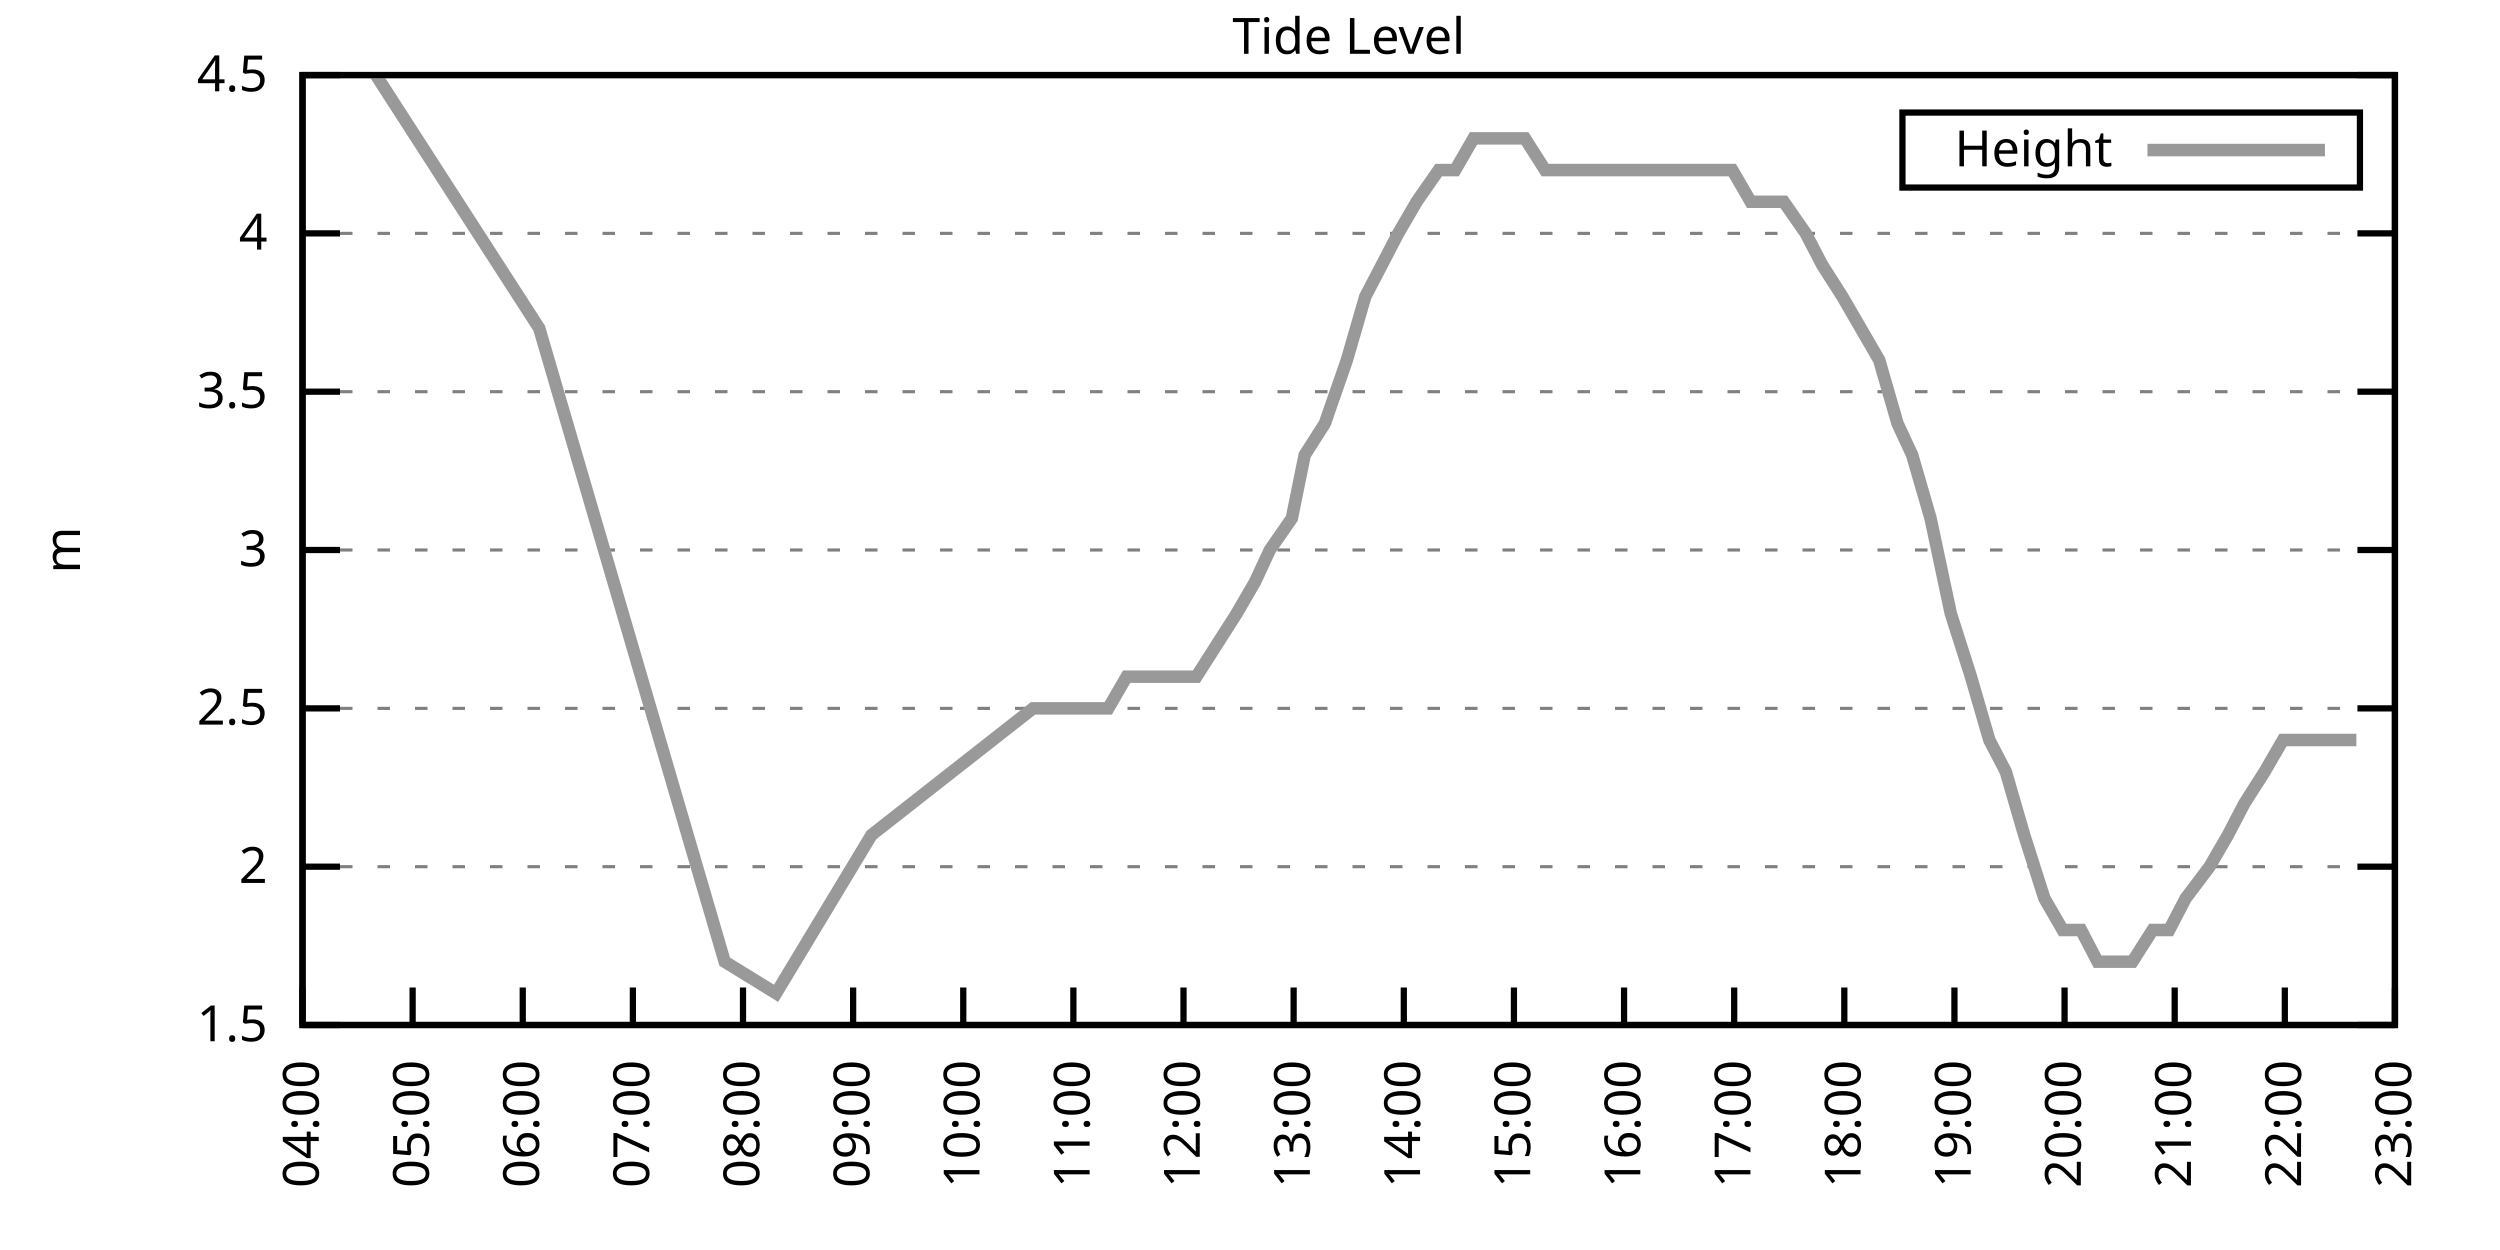
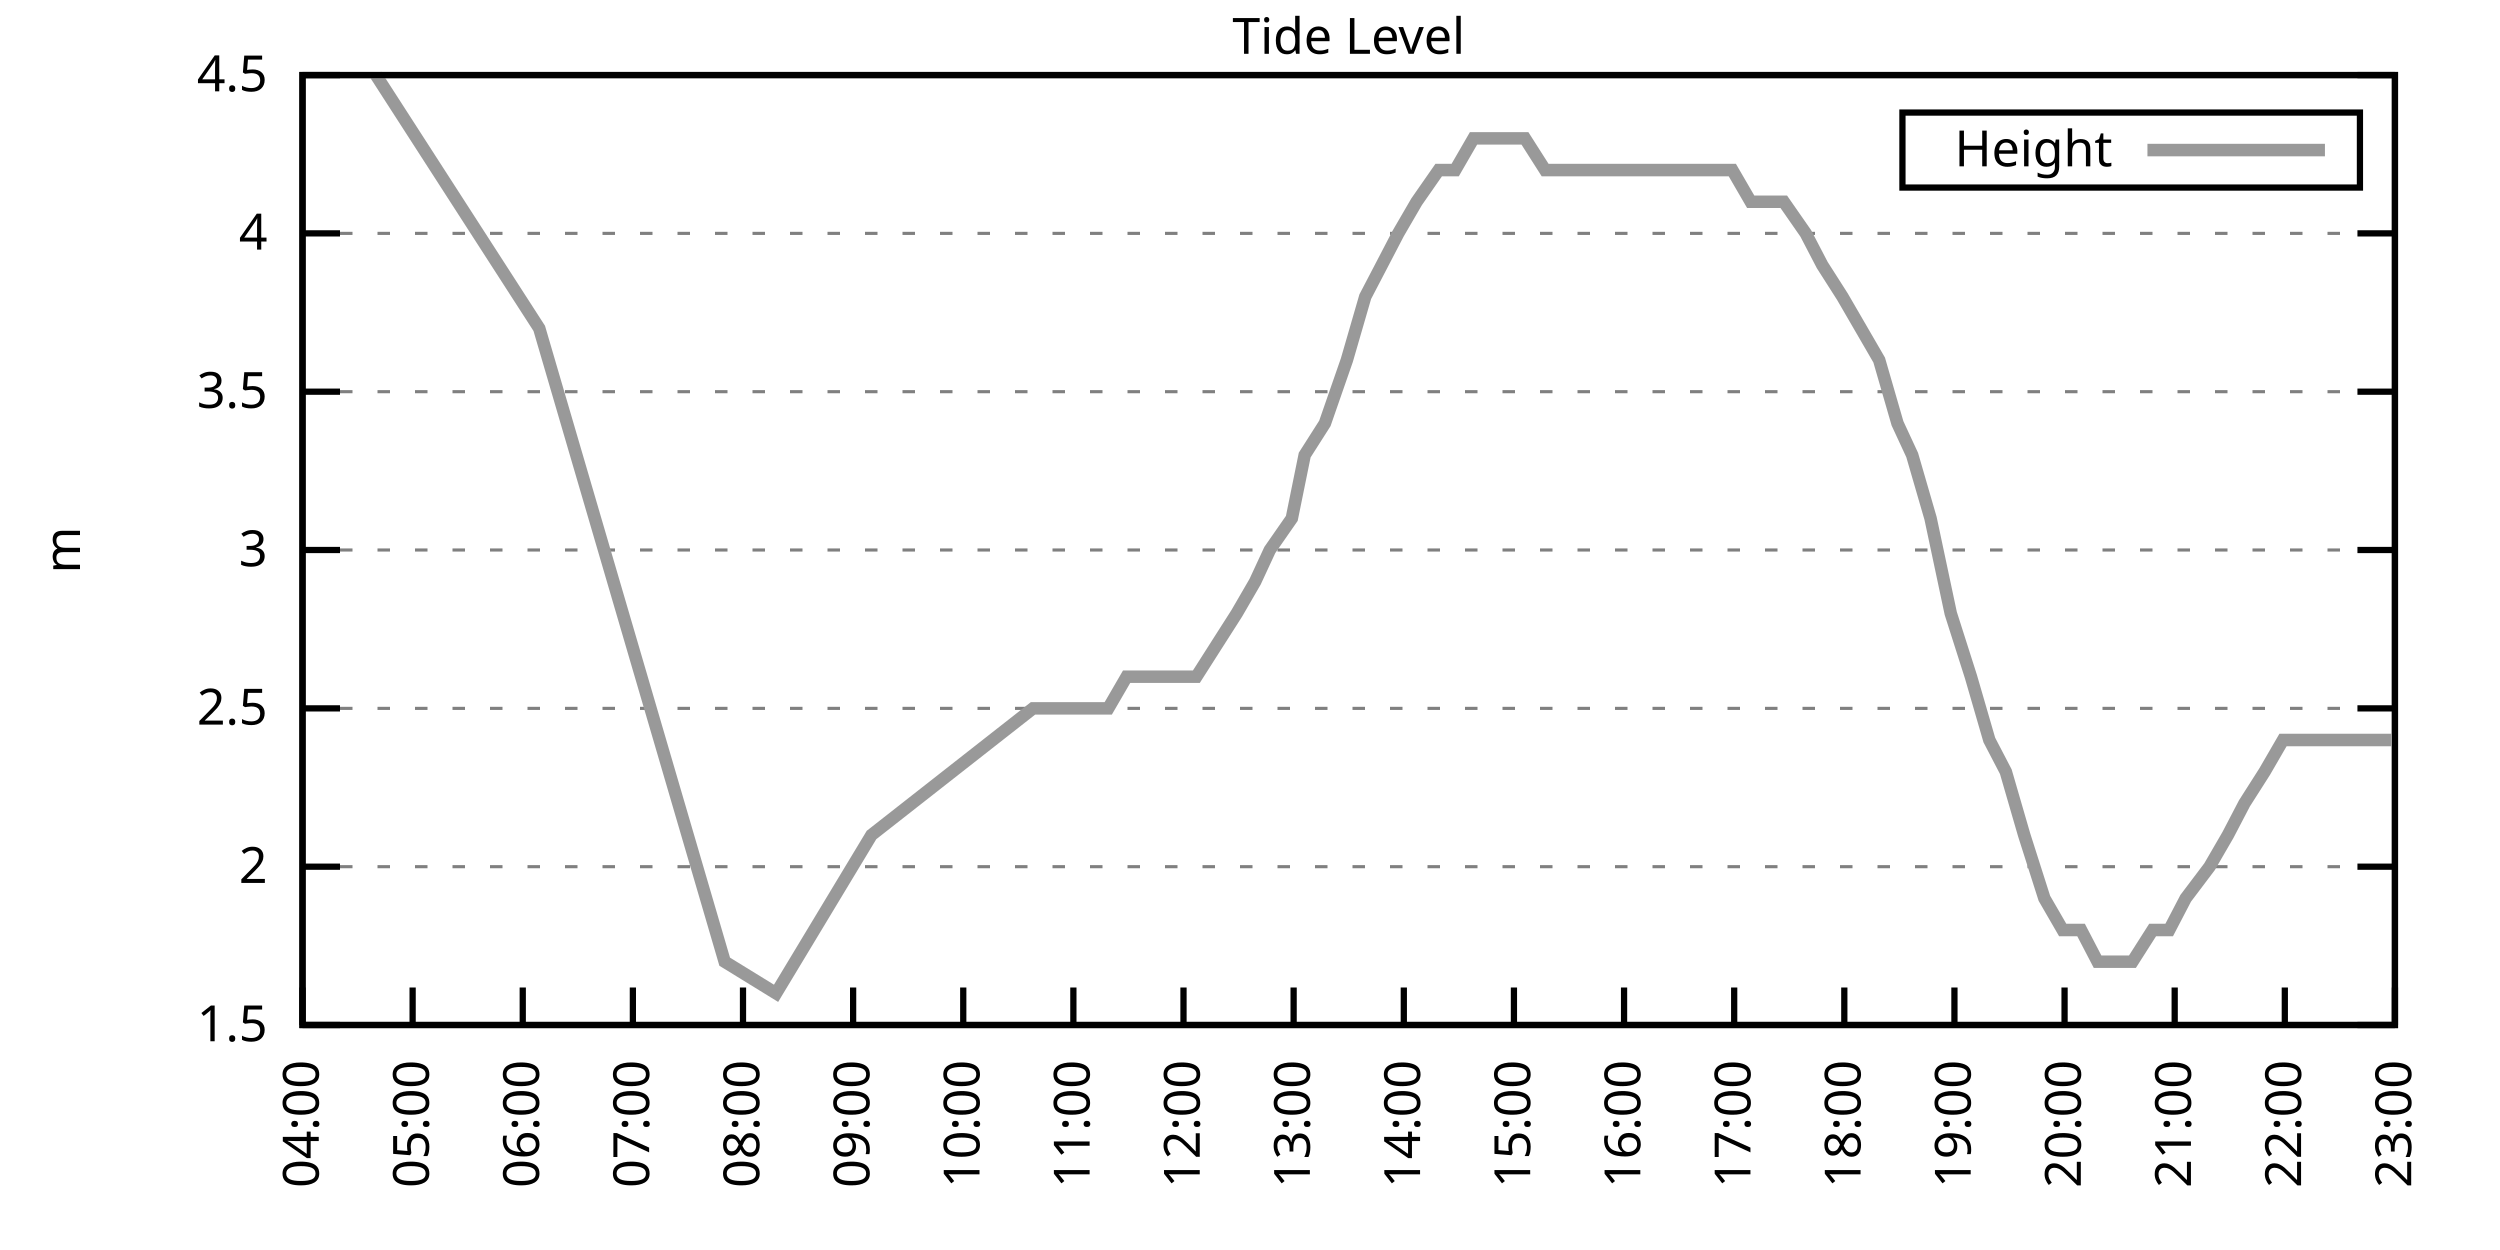
<svg xmlns="http://www.w3.org/2000/svg" xmlns:xlink="http://www.w3.org/1999/xlink" width="400" height="200" viewBox="0 0 400 200">
  <g id="gnuplot_canvas">
    <rect x="0" y="0" width="400" height="200" fill="none" />
    <defs>
      <circle id="gpDot" r="0.5" stroke-width="0.5" stroke="currentColor" />
      <path id="gpPt0" stroke-width="0.333" stroke="currentColor" d="M-1,0 h2 M0,-1 v2" />
      <path id="gpPt1" stroke-width="0.333" stroke="currentColor" d="M-1,-1 L1,1 M1,-1 L-1,1" />
      <path id="gpPt2" stroke-width="0.333" stroke="currentColor" d="M-1,0 L1,0 M0,-1 L0,1 M-1,-1 L1,1 M-1,1 L1,-1" />
      <rect id="gpPt3" stroke-width="0.333" stroke="currentColor" x="-1" y="-1" width="2" height="2" />
      <rect id="gpPt4" stroke-width="0.333" stroke="currentColor" fill="currentColor" x="-1" y="-1" width="2" height="2" />
      <circle id="gpPt5" stroke-width="0.333" stroke="currentColor" cx="0" cy="0" r="1" />
      <use xlink:href="#gpPt5" id="gpPt6" fill="currentColor" stroke="none" />
      <path id="gpPt7" stroke-width="0.333" stroke="currentColor" d="M0,-1.33 L-1.33,0.67 L1.33,0.67 z" />
      <use xlink:href="#gpPt7" id="gpPt8" fill="currentColor" stroke="none" />
      <use xlink:href="#gpPt7" id="gpPt9" stroke="currentColor" transform="rotate(180)" />
      <use xlink:href="#gpPt9" id="gpPt10" fill="currentColor" stroke="none" />
      <use xlink:href="#gpPt3" id="gpPt11" stroke="currentColor" transform="rotate(45)" />
      <use xlink:href="#gpPt11" id="gpPt12" fill="currentColor" stroke="none" />
      <path id="gpPt13" stroke-width="0.333" stroke="currentColor" d="M0,1.330 L1.265,0.411 L0.782,-1.067 L-0.782,-1.076 L-1.265,0.411 z" />
      <use xlink:href="#gpPt13" id="gpPt14" fill="currentColor" stroke="none" />
      <filter id="textbox" filterUnits="objectBoundingBox" x="0" y="0" height="1" width="1">
        <feFlood flood-color="white" flood-opacity="1" result="bgnd" />
        <feComposite in="SourceGraphic" in2="bgnd" operator="atop" />
      </filter>
      <filter id="greybox" filterUnits="objectBoundingBox" x="0" y="0" height="1" width="1">
        <feFlood flood-color="lightgrey" flood-opacity="1" result="grey" />
        <feComposite in="SourceGraphic" in2="grey" operator="atop" />
      </filter>
    </defs>
    <g fill="none" color="white" stroke="currentColor" stroke-width="1.00" stroke-linecap="butt" stroke-linejoin="miter">
</g>
    <g fill="none" color="black" stroke="currentColor" stroke-width="1.00" stroke-linecap="butt" stroke-linejoin="miter">
      <g stroke="none" shape-rendering="crispEdges">
        <polygon fill="rgb(255, 255, 255)" points="48.40,164.00 383.18,164.00 383.18,12.02 48.40,12.02 " />
      </g>
    </g>
    <g fill="none" color="black" stroke="currentColor" stroke-width="1.00" stroke-linecap="butt" stroke-linejoin="miter">
</g>
    <g fill="none" color="black" stroke="black" stroke-width="0.50" stroke-linecap="butt" stroke-linejoin="miter">
</g>
    <g fill="none" color="gray" stroke="currentColor" stroke-width="0.50" stroke-linecap="butt" stroke-linejoin="miter">
      <path stroke="gray" stroke-dasharray="2,4" class="gridline" d="M48.40,164.00 L383.19,164.00  " />
    </g>
    <g fill="none" color="gray" stroke="gray" stroke-width="1.00" stroke-linecap="butt" stroke-linejoin="miter">
</g>
    <g fill="none" color="black" stroke="currentColor" stroke-width="1.00" stroke-linecap="butt" stroke-linejoin="miter">
      <path stroke="black" d="M48.40,164.00 L54.40,164.00 M383.19,164.00 L377.19,164.00  " />
      <g transform="translate(42.80,166.60)" stroke="none" fill="black" font-family="Sans" font-size="8.00" text-anchor="end">
        <text>
          <tspan font-family="Sans"> 1.5</tspan>
        </text>
      </g>
    </g>
    <g fill="none" color="black" stroke="currentColor" stroke-width="1.00" stroke-linecap="butt" stroke-linejoin="miter">
</g>
    <g fill="none" color="black" stroke="black" stroke-width="0.50" stroke-linecap="butt" stroke-linejoin="miter">
</g>
    <g fill="none" color="gray" stroke="currentColor" stroke-width="0.50" stroke-linecap="butt" stroke-linejoin="miter">
      <path stroke="gray" stroke-dasharray="2,4" class="gridline" d="M48.40,138.67 L383.19,138.67  " />
    </g>
    <g fill="none" color="gray" stroke="gray" stroke-width="1.00" stroke-linecap="butt" stroke-linejoin="miter">
</g>
    <g fill="none" color="black" stroke="currentColor" stroke-width="1.00" stroke-linecap="butt" stroke-linejoin="miter">
      <path stroke="black" d="M48.40,138.67 L54.40,138.67 M383.19,138.67 L377.19,138.67  " />
      <g transform="translate(42.80,141.27)" stroke="none" fill="black" font-family="Sans" font-size="8.00" text-anchor="end">
        <text>
          <tspan font-family="Sans"> 2</tspan>
        </text>
      </g>
    </g>
    <g fill="none" color="black" stroke="currentColor" stroke-width="1.00" stroke-linecap="butt" stroke-linejoin="miter">
</g>
    <g fill="none" color="black" stroke="black" stroke-width="0.50" stroke-linecap="butt" stroke-linejoin="miter">
</g>
    <g fill="none" color="gray" stroke="currentColor" stroke-width="0.50" stroke-linecap="butt" stroke-linejoin="miter">
      <path stroke="gray" stroke-dasharray="2,4" class="gridline" d="M48.40,113.34 L383.19,113.34  " />
    </g>
    <g fill="none" color="gray" stroke="gray" stroke-width="1.00" stroke-linecap="butt" stroke-linejoin="miter">
</g>
    <g fill="none" color="black" stroke="currentColor" stroke-width="1.00" stroke-linecap="butt" stroke-linejoin="miter">
      <path stroke="black" d="M48.40,113.34 L54.40,113.34 M383.19,113.34 L377.19,113.34  " />
      <g transform="translate(42.80,115.94)" stroke="none" fill="black" font-family="Sans" font-size="8.00" text-anchor="end">
        <text>
          <tspan font-family="Sans"> 2.5</tspan>
        </text>
      </g>
    </g>
    <g fill="none" color="black" stroke="currentColor" stroke-width="1.00" stroke-linecap="butt" stroke-linejoin="miter">
</g>
    <g fill="none" color="black" stroke="black" stroke-width="0.50" stroke-linecap="butt" stroke-linejoin="miter">
</g>
    <g fill="none" color="gray" stroke="currentColor" stroke-width="0.50" stroke-linecap="butt" stroke-linejoin="miter">
      <path stroke="gray" stroke-dasharray="2,4" class="gridline" d="M48.40,88.00 L383.19,88.00  " />
    </g>
    <g fill="none" color="gray" stroke="gray" stroke-width="1.00" stroke-linecap="butt" stroke-linejoin="miter">
</g>
    <g fill="none" color="black" stroke="currentColor" stroke-width="1.00" stroke-linecap="butt" stroke-linejoin="miter">
      <path stroke="black" d="M48.40,88.00 L54.40,88.00 M383.19,88.00 L377.19,88.00  " />
      <g transform="translate(42.80,90.60)" stroke="none" fill="black" font-family="Sans" font-size="8.00" text-anchor="end">
        <text>
          <tspan font-family="Sans"> 3</tspan>
        </text>
      </g>
    </g>
    <g fill="none" color="black" stroke="currentColor" stroke-width="1.00" stroke-linecap="butt" stroke-linejoin="miter">
</g>
    <g fill="none" color="black" stroke="black" stroke-width="0.50" stroke-linecap="butt" stroke-linejoin="miter">
</g>
    <g fill="none" color="gray" stroke="currentColor" stroke-width="0.50" stroke-linecap="butt" stroke-linejoin="miter">
      <path stroke="gray" stroke-dasharray="2,4" class="gridline" d="M48.40,62.67 L383.19,62.67  " />
    </g>
    <g fill="none" color="gray" stroke="gray" stroke-width="1.00" stroke-linecap="butt" stroke-linejoin="miter">
</g>
    <g fill="none" color="black" stroke="currentColor" stroke-width="1.00" stroke-linecap="butt" stroke-linejoin="miter">
      <path stroke="black" d="M48.40,62.67 L54.40,62.67 M383.19,62.67 L377.19,62.67  " />
      <g transform="translate(42.80,65.27)" stroke="none" fill="black" font-family="Sans" font-size="8.00" text-anchor="end">
        <text>
          <tspan font-family="Sans"> 3.5</tspan>
        </text>
      </g>
    </g>
    <g fill="none" color="black" stroke="currentColor" stroke-width="1.00" stroke-linecap="butt" stroke-linejoin="miter">
</g>
    <g fill="none" color="black" stroke="black" stroke-width="0.50" stroke-linecap="butt" stroke-linejoin="miter">
</g>
    <g fill="none" color="gray" stroke="currentColor" stroke-width="0.50" stroke-linecap="butt" stroke-linejoin="miter">
      <path stroke="gray" stroke-dasharray="2,4" class="gridline" d="M48.40,37.34 L383.19,37.34  " />
    </g>
    <g fill="none" color="gray" stroke="gray" stroke-width="1.00" stroke-linecap="butt" stroke-linejoin="miter">
</g>
    <g fill="none" color="black" stroke="currentColor" stroke-width="1.00" stroke-linecap="butt" stroke-linejoin="miter">
      <path stroke="black" d="M48.40,37.34 L54.40,37.34 M383.19,37.34 L377.19,37.34  " />
      <g transform="translate(42.80,39.94)" stroke="none" fill="black" font-family="Sans" font-size="8.00" text-anchor="end">
        <text>
          <tspan font-family="Sans"> 4</tspan>
        </text>
      </g>
    </g>
    <g fill="none" color="black" stroke="currentColor" stroke-width="1.00" stroke-linecap="butt" stroke-linejoin="miter">
</g>
    <g fill="none" color="black" stroke="black" stroke-width="0.50" stroke-linecap="butt" stroke-linejoin="miter">
</g>
    <g fill="none" color="gray" stroke="currentColor" stroke-width="0.50" stroke-linecap="butt" stroke-linejoin="miter">
      <path stroke="gray" stroke-dasharray="2,4" class="gridline" d="M48.40,12.01 L383.19,12.01  " />
    </g>
    <g fill="none" color="gray" stroke="gray" stroke-width="1.00" stroke-linecap="butt" stroke-linejoin="miter">
</g>
    <g fill="none" color="black" stroke="currentColor" stroke-width="1.00" stroke-linecap="butt" stroke-linejoin="miter">
      <path stroke="black" d="M48.40,12.01 L54.40,12.01 M383.19,12.01 L377.19,12.01  " />
      <g transform="translate(42.80,14.61)" stroke="none" fill="black" font-family="Sans" font-size="8.00" text-anchor="end">
        <text>
          <tspan font-family="Sans"> 4.5</tspan>
        </text>
      </g>
    </g>
    <g fill="none" color="black" stroke="currentColor" stroke-width="1.00" stroke-linecap="butt" stroke-linejoin="miter">
      <path stroke="black" d="M48.40,164.00 L48.40,158.00  " />
      <g transform="translate(51.00,169.60) rotate(270.00)" stroke="none" fill="black" font-family="Sans" font-size="8.00" text-anchor="end">
        <text>
          <tspan font-family="Sans">04:00</tspan>
        </text>
      </g>
    </g>
    <g fill="none" color="black" stroke="currentColor" stroke-width="1.00" stroke-linecap="butt" stroke-linejoin="miter">
      <path stroke="black" d="M66.02,164.00 L66.02,158.00  " />
      <g transform="translate(68.62,169.60) rotate(270.00)" stroke="none" fill="black" font-family="Sans" font-size="8.00" text-anchor="end">
        <text>
          <tspan font-family="Sans">05:00</tspan>
        </text>
      </g>
    </g>
    <g fill="none" color="black" stroke="currentColor" stroke-width="1.00" stroke-linecap="butt" stroke-linejoin="miter">
      <path stroke="black" d="M83.64,164.00 L83.64,158.00  " />
      <g transform="translate(86.24,169.60) rotate(270.00)" stroke="none" fill="black" font-family="Sans" font-size="8.00" text-anchor="end">
        <text>
          <tspan font-family="Sans">06:00</tspan>
        </text>
      </g>
    </g>
    <g fill="none" color="black" stroke="currentColor" stroke-width="1.00" stroke-linecap="butt" stroke-linejoin="miter">
      <path stroke="black" d="M101.26,164.00 L101.26,158.00  " />
      <g transform="translate(103.86,169.60) rotate(270.00)" stroke="none" fill="black" font-family="Sans" font-size="8.00" text-anchor="end">
        <text>
          <tspan font-family="Sans">07:00</tspan>
        </text>
      </g>
    </g>
    <g fill="none" color="black" stroke="currentColor" stroke-width="1.00" stroke-linecap="butt" stroke-linejoin="miter">
      <path stroke="black" d="M118.88,164.00 L118.88,158.00  " />
      <g transform="translate(121.48,169.60) rotate(270.00)" stroke="none" fill="black" font-family="Sans" font-size="8.00" text-anchor="end">
        <text>
          <tspan font-family="Sans">08:00</tspan>
        </text>
      </g>
    </g>
    <g fill="none" color="black" stroke="currentColor" stroke-width="1.00" stroke-linecap="butt" stroke-linejoin="miter">
      <path stroke="black" d="M136.50,164.00 L136.50,158.00  " />
      <g transform="translate(139.10,169.60) rotate(270.00)" stroke="none" fill="black" font-family="Sans" font-size="8.00" text-anchor="end">
        <text>
          <tspan font-family="Sans">09:00</tspan>
        </text>
      </g>
    </g>
    <g fill="none" color="black" stroke="currentColor" stroke-width="1.00" stroke-linecap="butt" stroke-linejoin="miter">
      <path stroke="black" d="M154.12,164.00 L154.12,158.00  " />
      <g transform="translate(156.72,169.60) rotate(270.00)" stroke="none" fill="black" font-family="Sans" font-size="8.00" text-anchor="end">
        <text>
          <tspan font-family="Sans">10:00</tspan>
        </text>
      </g>
    </g>
    <g fill="none" color="black" stroke="currentColor" stroke-width="1.00" stroke-linecap="butt" stroke-linejoin="miter">
      <path stroke="black" d="M171.74,164.00 L171.74,158.00  " />
      <g transform="translate(174.34,169.60) rotate(270.00)" stroke="none" fill="black" font-family="Sans" font-size="8.00" text-anchor="end">
        <text>
          <tspan font-family="Sans">11:00</tspan>
        </text>
      </g>
    </g>
    <g fill="none" color="black" stroke="currentColor" stroke-width="1.00" stroke-linecap="butt" stroke-linejoin="miter">
      <path stroke="black" d="M189.36,164.00 L189.36,158.00  " />
      <g transform="translate(191.96,169.60) rotate(270.00)" stroke="none" fill="black" font-family="Sans" font-size="8.00" text-anchor="end">
        <text>
          <tspan font-family="Sans">12:00</tspan>
        </text>
      </g>
    </g>
    <g fill="none" color="black" stroke="currentColor" stroke-width="1.00" stroke-linecap="butt" stroke-linejoin="miter">
      <path stroke="black" d="M206.98,164.00 L206.98,158.00  " />
      <g transform="translate(209.58,169.60) rotate(270.00)" stroke="none" fill="black" font-family="Sans" font-size="8.00" text-anchor="end">
        <text>
          <tspan font-family="Sans">13:00</tspan>
        </text>
      </g>
    </g>
    <g fill="none" color="black" stroke="currentColor" stroke-width="1.00" stroke-linecap="butt" stroke-linejoin="miter">
      <path stroke="black" d="M224.61,164.00 L224.61,158.00  " />
      <g transform="translate(227.21,169.60) rotate(270.00)" stroke="none" fill="black" font-family="Sans" font-size="8.00" text-anchor="end">
        <text>
          <tspan font-family="Sans">14:00</tspan>
        </text>
      </g>
    </g>
    <g fill="none" color="black" stroke="currentColor" stroke-width="1.00" stroke-linecap="butt" stroke-linejoin="miter">
      <path stroke="black" d="M242.23,164.00 L242.23,158.00  " />
      <g transform="translate(244.83,169.60) rotate(270.00)" stroke="none" fill="black" font-family="Sans" font-size="8.00" text-anchor="end">
        <text>
          <tspan font-family="Sans">15:00</tspan>
        </text>
      </g>
    </g>
    <g fill="none" color="black" stroke="currentColor" stroke-width="1.00" stroke-linecap="butt" stroke-linejoin="miter">
      <path stroke="black" d="M259.85,164.00 L259.85,158.00  " />
      <g transform="translate(262.45,169.60) rotate(270.00)" stroke="none" fill="black" font-family="Sans" font-size="8.00" text-anchor="end">
        <text>
          <tspan font-family="Sans">16:00</tspan>
        </text>
      </g>
    </g>
    <g fill="none" color="black" stroke="currentColor" stroke-width="1.00" stroke-linecap="butt" stroke-linejoin="miter">
      <path stroke="black" d="M277.47,164.00 L277.47,158.00  " />
      <g transform="translate(280.07,169.60) rotate(270.00)" stroke="none" fill="black" font-family="Sans" font-size="8.00" text-anchor="end">
        <text>
          <tspan font-family="Sans">17:00</tspan>
        </text>
      </g>
    </g>
    <g fill="none" color="black" stroke="currentColor" stroke-width="1.00" stroke-linecap="butt" stroke-linejoin="miter">
      <path stroke="black" d="M295.09,164.00 L295.09,158.00  " />
      <g transform="translate(297.69,169.60) rotate(270.00)" stroke="none" fill="black" font-family="Sans" font-size="8.00" text-anchor="end">
        <text>
          <tspan font-family="Sans">18:00</tspan>
        </text>
      </g>
    </g>
    <g fill="none" color="black" stroke="currentColor" stroke-width="1.00" stroke-linecap="butt" stroke-linejoin="miter">
      <path stroke="black" d="M312.71,164.00 L312.71,158.00  " />
      <g transform="translate(315.31,169.60) rotate(270.00)" stroke="none" fill="black" font-family="Sans" font-size="8.00" text-anchor="end">
        <text>
          <tspan font-family="Sans">19:00</tspan>
        </text>
      </g>
    </g>
    <g fill="none" color="black" stroke="currentColor" stroke-width="1.00" stroke-linecap="butt" stroke-linejoin="miter">
      <path stroke="black" d="M330.33,164.00 L330.33,158.00  " />
      <g transform="translate(332.93,169.60) rotate(270.00)" stroke="none" fill="black" font-family="Sans" font-size="8.00" text-anchor="end">
        <text>
          <tspan font-family="Sans">20:00</tspan>
        </text>
      </g>
    </g>
    <g fill="none" color="black" stroke="currentColor" stroke-width="1.00" stroke-linecap="butt" stroke-linejoin="miter">
      <path stroke="black" d="M347.95,164.00 L347.95,158.00  " />
      <g transform="translate(350.55,169.60) rotate(270.00)" stroke="none" fill="black" font-family="Sans" font-size="8.00" text-anchor="end">
        <text>
          <tspan font-family="Sans">21:00</tspan>
        </text>
      </g>
    </g>
    <g fill="none" color="black" stroke="currentColor" stroke-width="1.00" stroke-linecap="butt" stroke-linejoin="miter">
      <path stroke="black" d="M365.57,164.00 L365.57,158.00  " />
      <g transform="translate(368.17,169.60) rotate(270.00)" stroke="none" fill="black" font-family="Sans" font-size="8.00" text-anchor="end">
        <text>
          <tspan font-family="Sans">22:00</tspan>
        </text>
      </g>
    </g>
    <g fill="none" color="black" stroke="currentColor" stroke-width="1.00" stroke-linecap="butt" stroke-linejoin="miter">
      <path stroke="black" d="M383.19,164.00 L383.19,158.00  " />
      <g transform="translate(385.79,169.60) rotate(270.00)" stroke="none" fill="black" font-family="Sans" font-size="8.00" text-anchor="end">
        <text>
          <tspan font-family="Sans">23:00</tspan>
        </text>
      </g>
    </g>
    <g fill="none" color="black" stroke="currentColor" stroke-width="1.00" stroke-linecap="butt" stroke-linejoin="miter">
</g>
    <g fill="none" color="black" stroke="currentColor" stroke-width="1.00" stroke-linecap="butt" stroke-linejoin="miter">
      <path stroke="black" d="M48.40,12.01 L48.40,164.00 L383.19,164.00 L383.19,12.01 L48.40,12.01 Z  " />
    </g>
    <g fill="none" color="black" stroke="currentColor" stroke-width="1.00" stroke-linecap="butt" stroke-linejoin="miter">
</g>
    <g fill="none" color="black" stroke="currentColor" stroke-width="1.00" stroke-linecap="butt" stroke-linejoin="miter">
      <path stroke="black" d="M304.39,30.01 L304.39,18.01 L377.59,18.01 L377.59,30.01 L304.39,30.01 Z  " />
    </g>
    <g id="Tide_level_plot_1">
      <g fill="none" color="white" stroke="black" stroke-width="2.00" stroke-linecap="butt" stroke-linejoin="miter">
</g>
      <g fill="none" color="black" stroke="currentColor" stroke-width="2.00" stroke-linecap="butt" stroke-linejoin="miter">
        <g transform="translate(337.99,26.61)" stroke="none" fill="black" font-family="Sans" font-size="8.00" text-anchor="end">
          <text>
            <tspan font-family="Sans">Height</tspan>
          </text>
        </g>
      </g>
      <g fill="none" color="black" stroke="currentColor" stroke-width="2.00" stroke-linecap="butt" stroke-linejoin="miter">
-         <path stroke="rgb(153, 153, 153)" d="M343.59,24.01 L371.99,24.01 M60.15,12.01 L86.28,52.54 L115.95,153.87 L124.17,158.93 L139.44,133.60 L165.28,113.34   L168.51,113.34 L171.45,113.34 L173.80,113.34 L177.32,113.34 L180.26,108.27 L182.90,108.27 L185.84,108.27 L188.78,108.27   L191.42,108.27 L194.65,103.20 L197.88,98.14 L200.82,93.07 L203.17,88.00 L206.69,82.94 L208.75,72.81 L211.98,67.74   L215.50,57.61 L218.44,47.47 L221.08,42.41 L223.72,37.34 L226.66,32.28 L230.19,27.21 L232.83,27.21 L235.76,22.14   L238.70,22.14 L241.93,22.14 L243.99,22.14 L247.22,27.21 L250.74,27.21 L253.39,27.21 L256.03,27.21 L258.97,27.21   L262.20,27.21 L265.43,27.21 L268.36,27.21 L271.30,27.21 L274.24,27.21 L277.17,27.21 L280.11,32.28 L282.46,32.28   L285.40,32.28 L288.92,37.34 L291.56,42.41 L294.79,47.47 L297.73,52.54 L300.67,57.61 L303.60,67.74 L305.95,72.81   L308.89,82.94 L312.12,98.14 L315.35,108.27 L318.29,118.40 L320.93,123.47 L323.87,133.60 L327.10,143.73 L330.03,148.80   L332.97,148.80 L335.61,153.87 L338.85,153.87 L341.19,153.87 L344.42,148.80 L347.07,148.80 L349.71,143.73 L353.53,138.67   L356.47,133.60 L359.11,128.54 L362.34,123.47 L365.28,118.40 L367.04,118.40 L370.56,118.40 L373.79,118.40 L377.02,118.40    " />
+         <path stroke="rgb(153, 153, 153)" d="M343.59,24.01 L371.99,24.01 M60.15,12.01 L86.28,52.54 L115.95,153.87 L124.17,158.93 L139.44,133.60 L165.28,113.34   L168.51,113.34 L171.45,113.34 L173.80,113.34 L177.32,113.34 L180.26,108.27 L182.90,108.27 L185.84,108.27 L188.78,108.27   L191.42,108.27 L194.65,103.20 L197.88,98.14 L200.82,93.07 L203.17,88.00 L206.69,82.94 L208.75,72.81 L211.98,67.74   L215.50,57.61 L218.44,47.47 L221.08,42.41 L223.72,37.34 L226.66,32.28 L230.19,27.21 L232.83,27.21 L235.76,22.14   L238.70,22.14 L241.93,22.14 L243.99,22.14 L247.22,27.21 L250.74,27.21 L253.39,27.21 L256.03,27.21 L258.97,27.21   L262.20,27.21 L265.43,27.21 L268.36,27.21 L271.30,27.21 L274.24,27.21 L277.17,27.21 L280.11,32.28 L282.46,32.28   L285.40,32.28 L288.92,37.34 L291.56,42.41 L294.79,47.47 L297.73,52.54 L300.67,57.61 L303.60,67.74 L305.95,72.81   L308.89,82.94 L312.12,98.14 L315.35,108.27 L318.29,118.40 L320.93,123.47 L323.87,133.60 L327.10,143.73 L330.03,148.80   L332.97,148.80 L335.61,153.87 L338.85,153.87 L341.19,153.87 L344.42,148.80 L347.07,148.80 L349.71,143.73 L353.53,138.67   L356.47,133.60 L359.11,128.54 L362.34,123.47 L365.28,118.40 L367.04,118.40 L370.56,118.40 L373.79,118.40 L377.02,118.40   L379.37,118.40 L382.60,118.40  " />
      </g>
    </g>
    <g fill="none" color="black" stroke="currentColor" stroke-width="2.00" stroke-linecap="butt" stroke-linejoin="miter">
</g>
    <g fill="none" color="black" stroke="black" stroke-width="1.00" stroke-linecap="butt" stroke-linejoin="miter">
</g>
    <g fill="none" color="black" stroke="currentColor" stroke-width="1.00" stroke-linecap="butt" stroke-linejoin="miter">
      <path stroke="black" d="M48.40,12.01 L48.40,164.00 L383.19,164.00 L383.19,12.01 L48.40,12.01 Z  " />
      <g transform="translate(12.80,88.01) rotate(270.00)" stroke="none" fill="black" font-family="Sans" font-size="8.00" text-anchor="middle">
        <text>
          <tspan font-family="Sans">m</tspan>
        </text>
      </g>
    </g>
    <g fill="none" color="black" stroke="currentColor" stroke-width="1.00" stroke-linecap="butt" stroke-linejoin="miter">
</g>
    <g fill="none" color="black" stroke="currentColor" stroke-width="1.00" stroke-linecap="butt" stroke-linejoin="miter">
      <g transform="translate(215.79,8.61)" stroke="none" fill="black" font-family="Sans" font-size="8.00" text-anchor="middle">
        <text>
          <tspan font-family="Sans">Tide Level</tspan>
        </text>
      </g>
    </g>
    <g fill="none" color="black" stroke="currentColor" stroke-width="1.00" stroke-linecap="butt" stroke-linejoin="miter">
</g>
  </g>
</svg>
